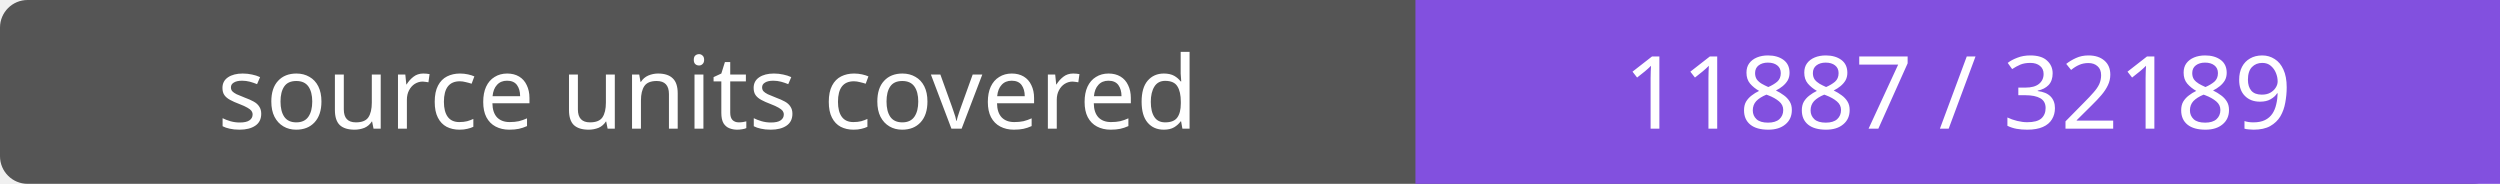
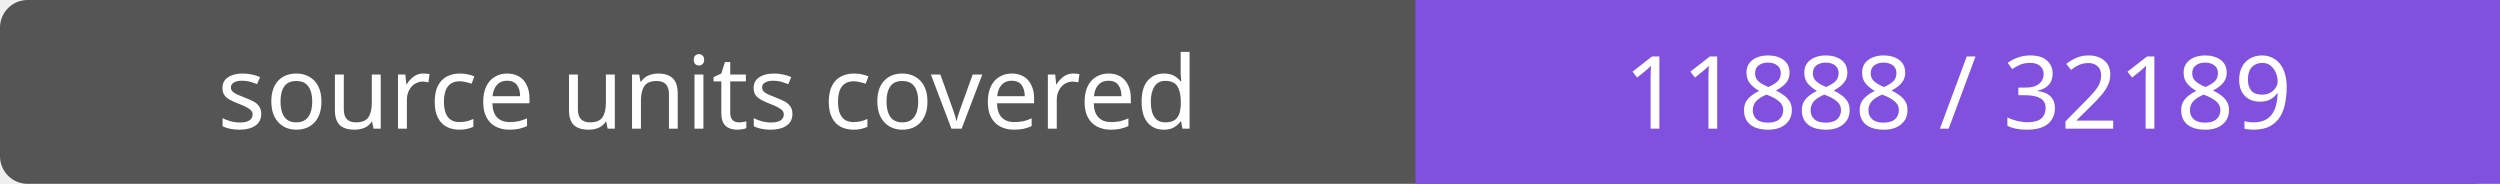
- <svg xmlns="http://www.w3.org/2000/svg" width="272" height="20" role="img" aria-label="source units covered: 11887 / 32189">
+ <svg xmlns="http://www.w3.org/2000/svg" width="272" height="20" role="img" aria-label="source units covered: 11888 / 32189">
  <rect width="272" height="20" rx="3" fill="#555" />
  <path fill="#8250df" d="M154 0h118v20H154z" />
  <g fill="#fff" text-anchor="middle" font-family="Verdana,sans-serif" font-size="11">
    <text x="77.0" y="14">source units covered</text>
-     <text x="213.0" y="14">11887 / 32189</text>
+     <text x="213.0" y="14">11888 / 32189</text>
  </g>
</svg>
